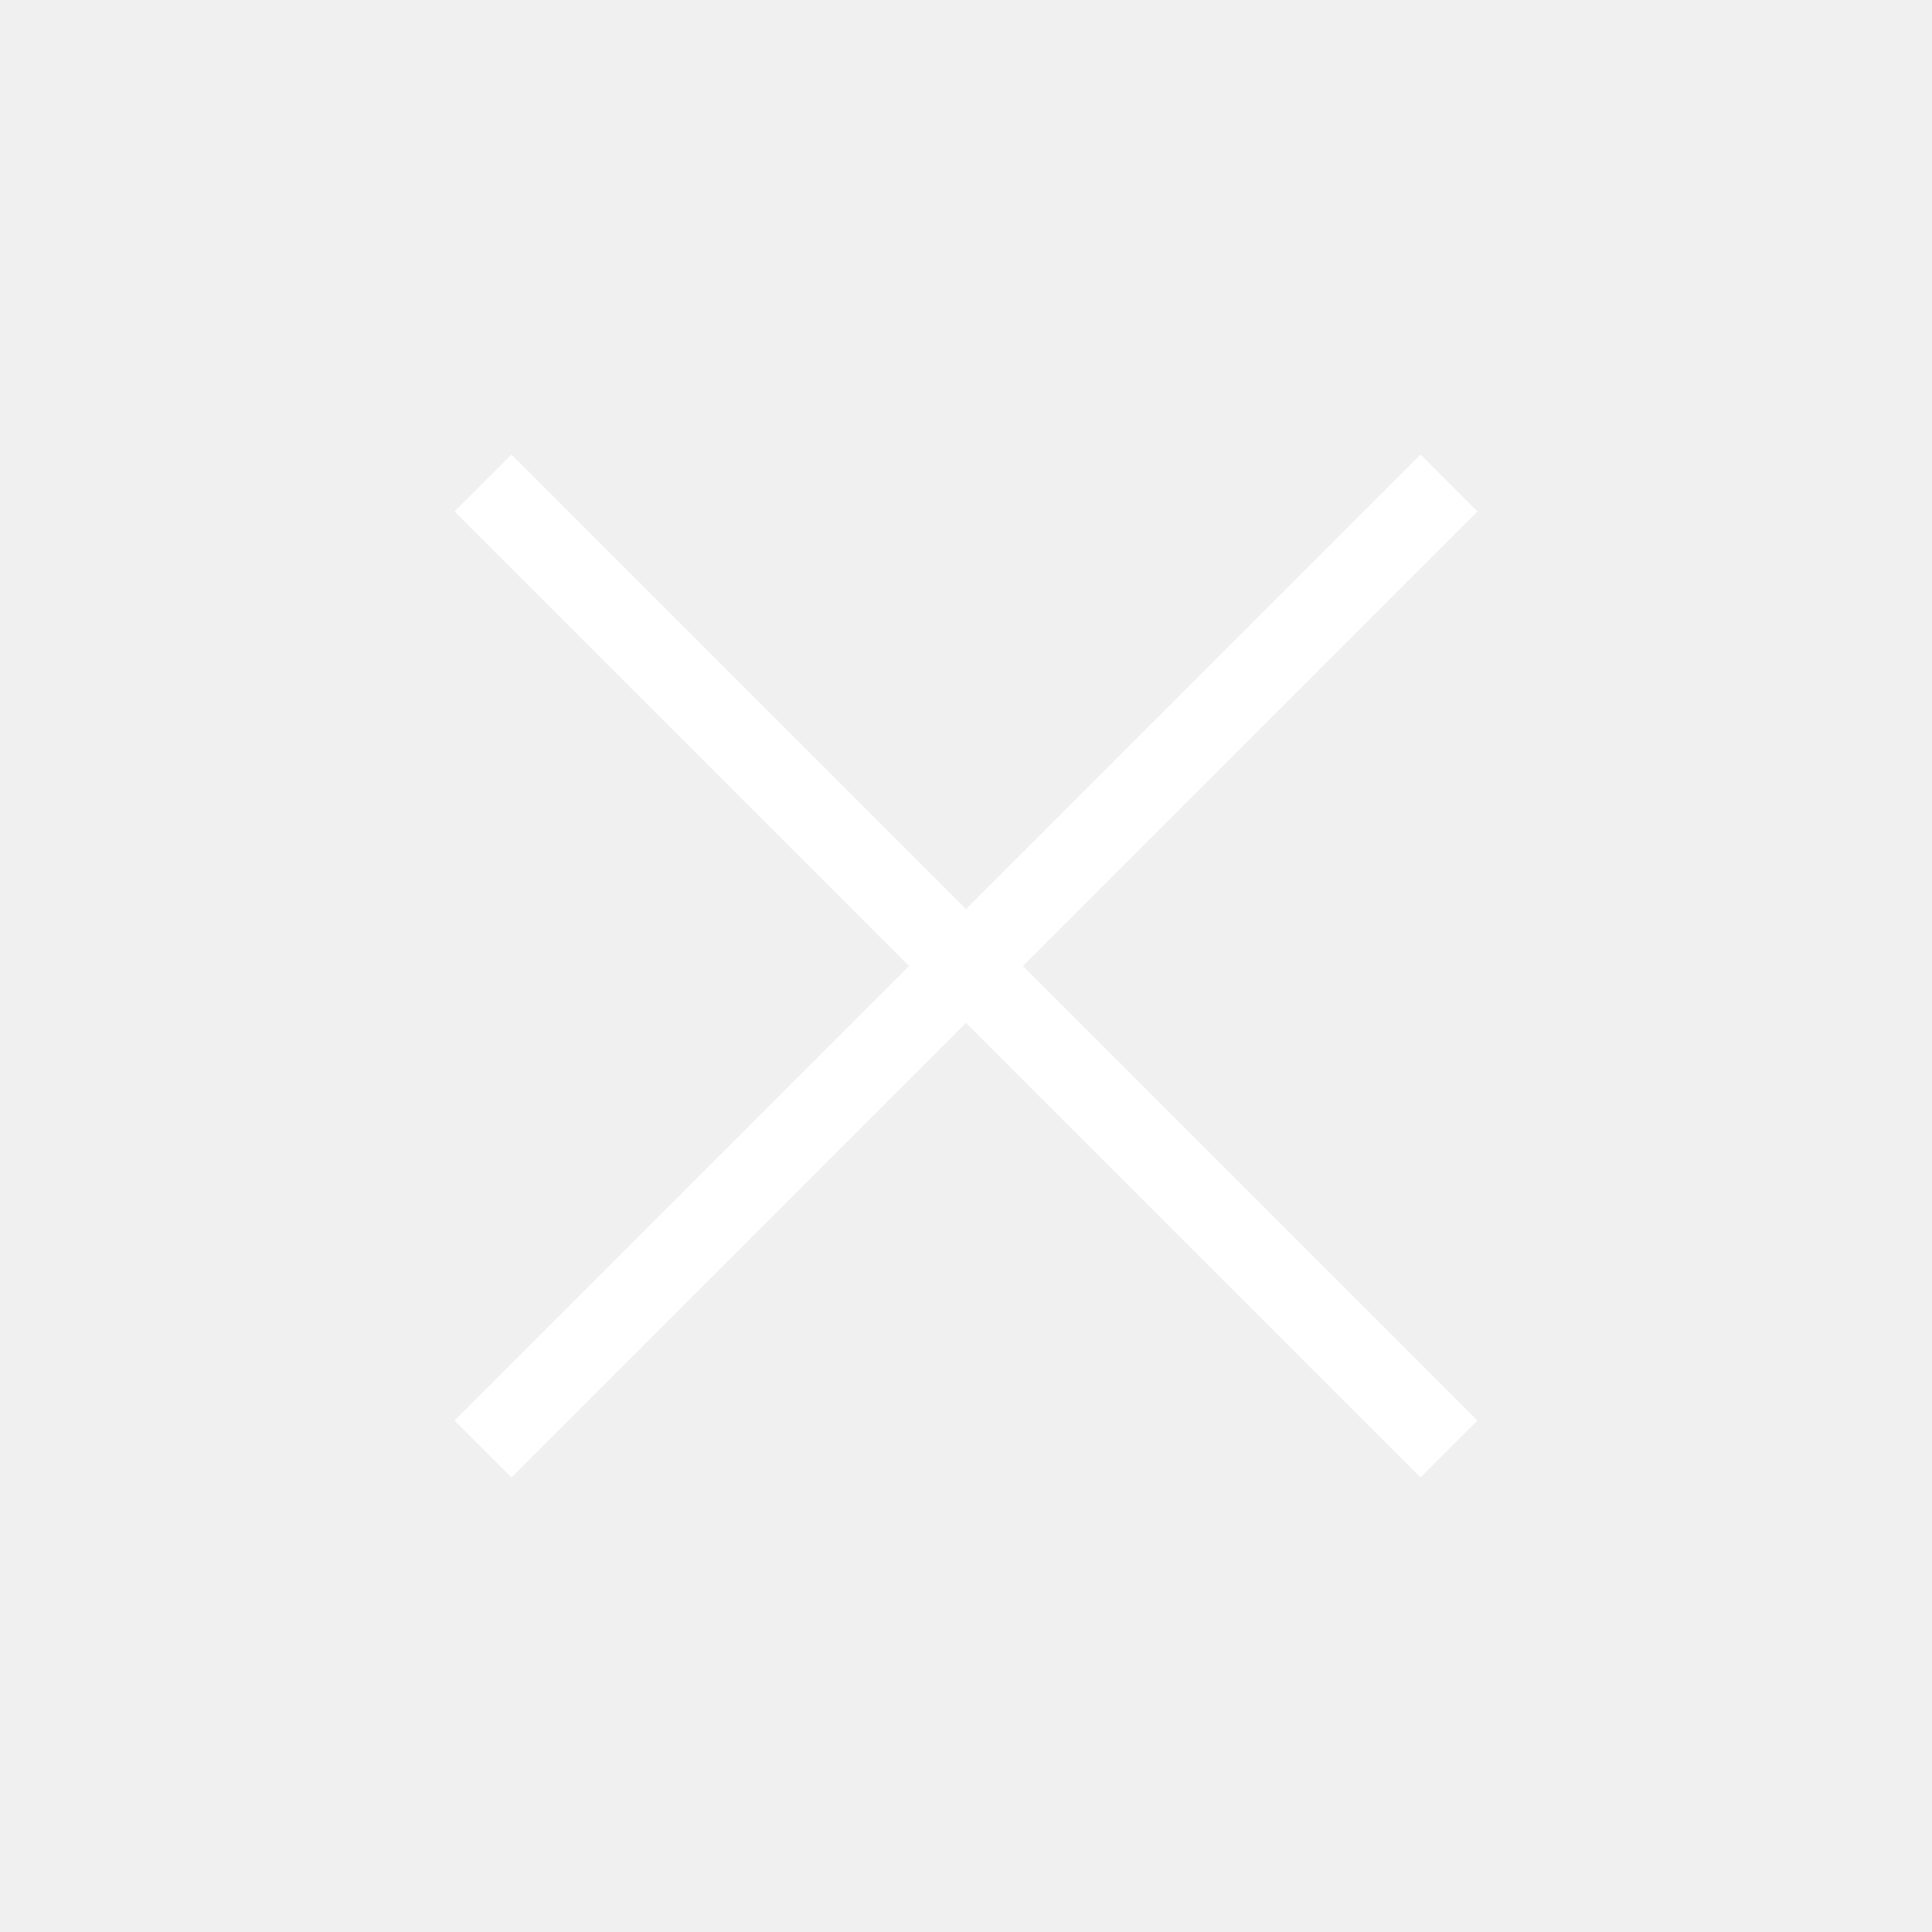
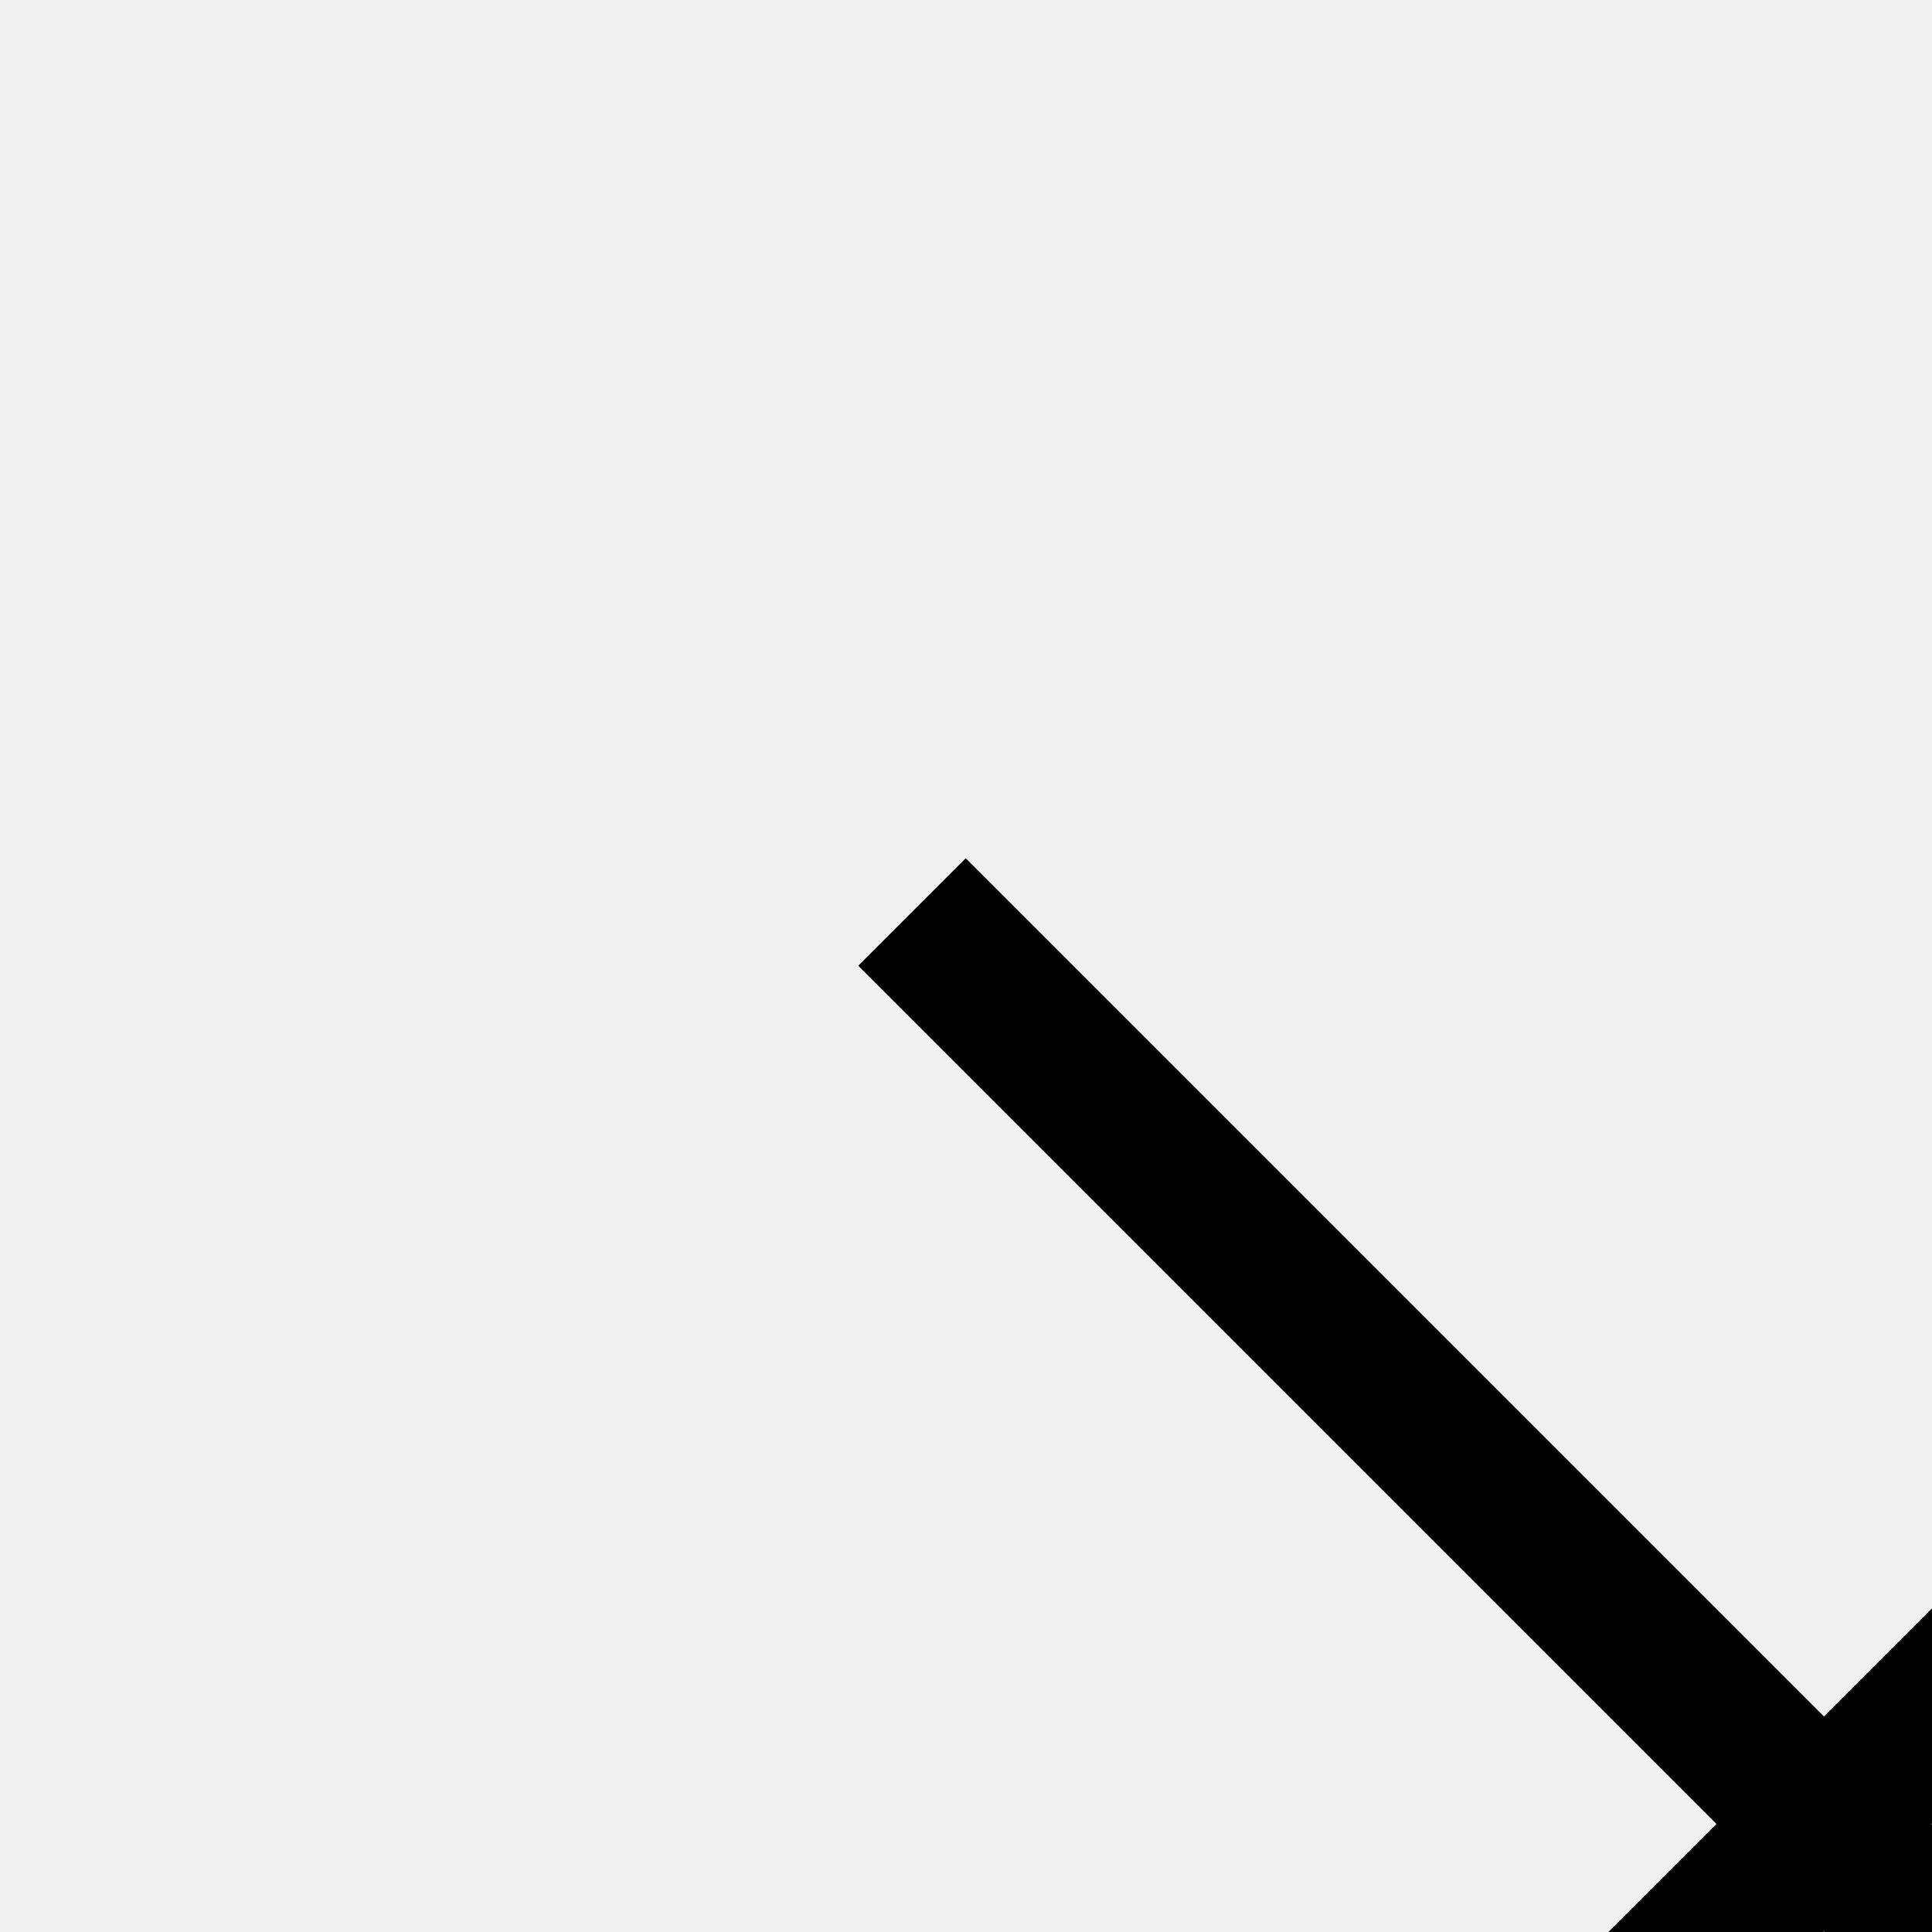
- <svg xmlns="http://www.w3.org/2000/svg" width="24" height="24" viewBox="0 0 24 24" fill="none">
-   <path d="M6 18L18 6M6 6L18 18" stroke="white" strokeWidth="2" strokeLinecap="round" strokeLinejoin="round" />
+ <svg xmlns="http://www.w3.org/2000/svg" fill="currentColor">
+   <path d="M6 18L18 6M6 6L18 18" stroke="currentColor" fill="currentColor" strokeLinecap="round" strokeLinejoin="round" />
</svg>
